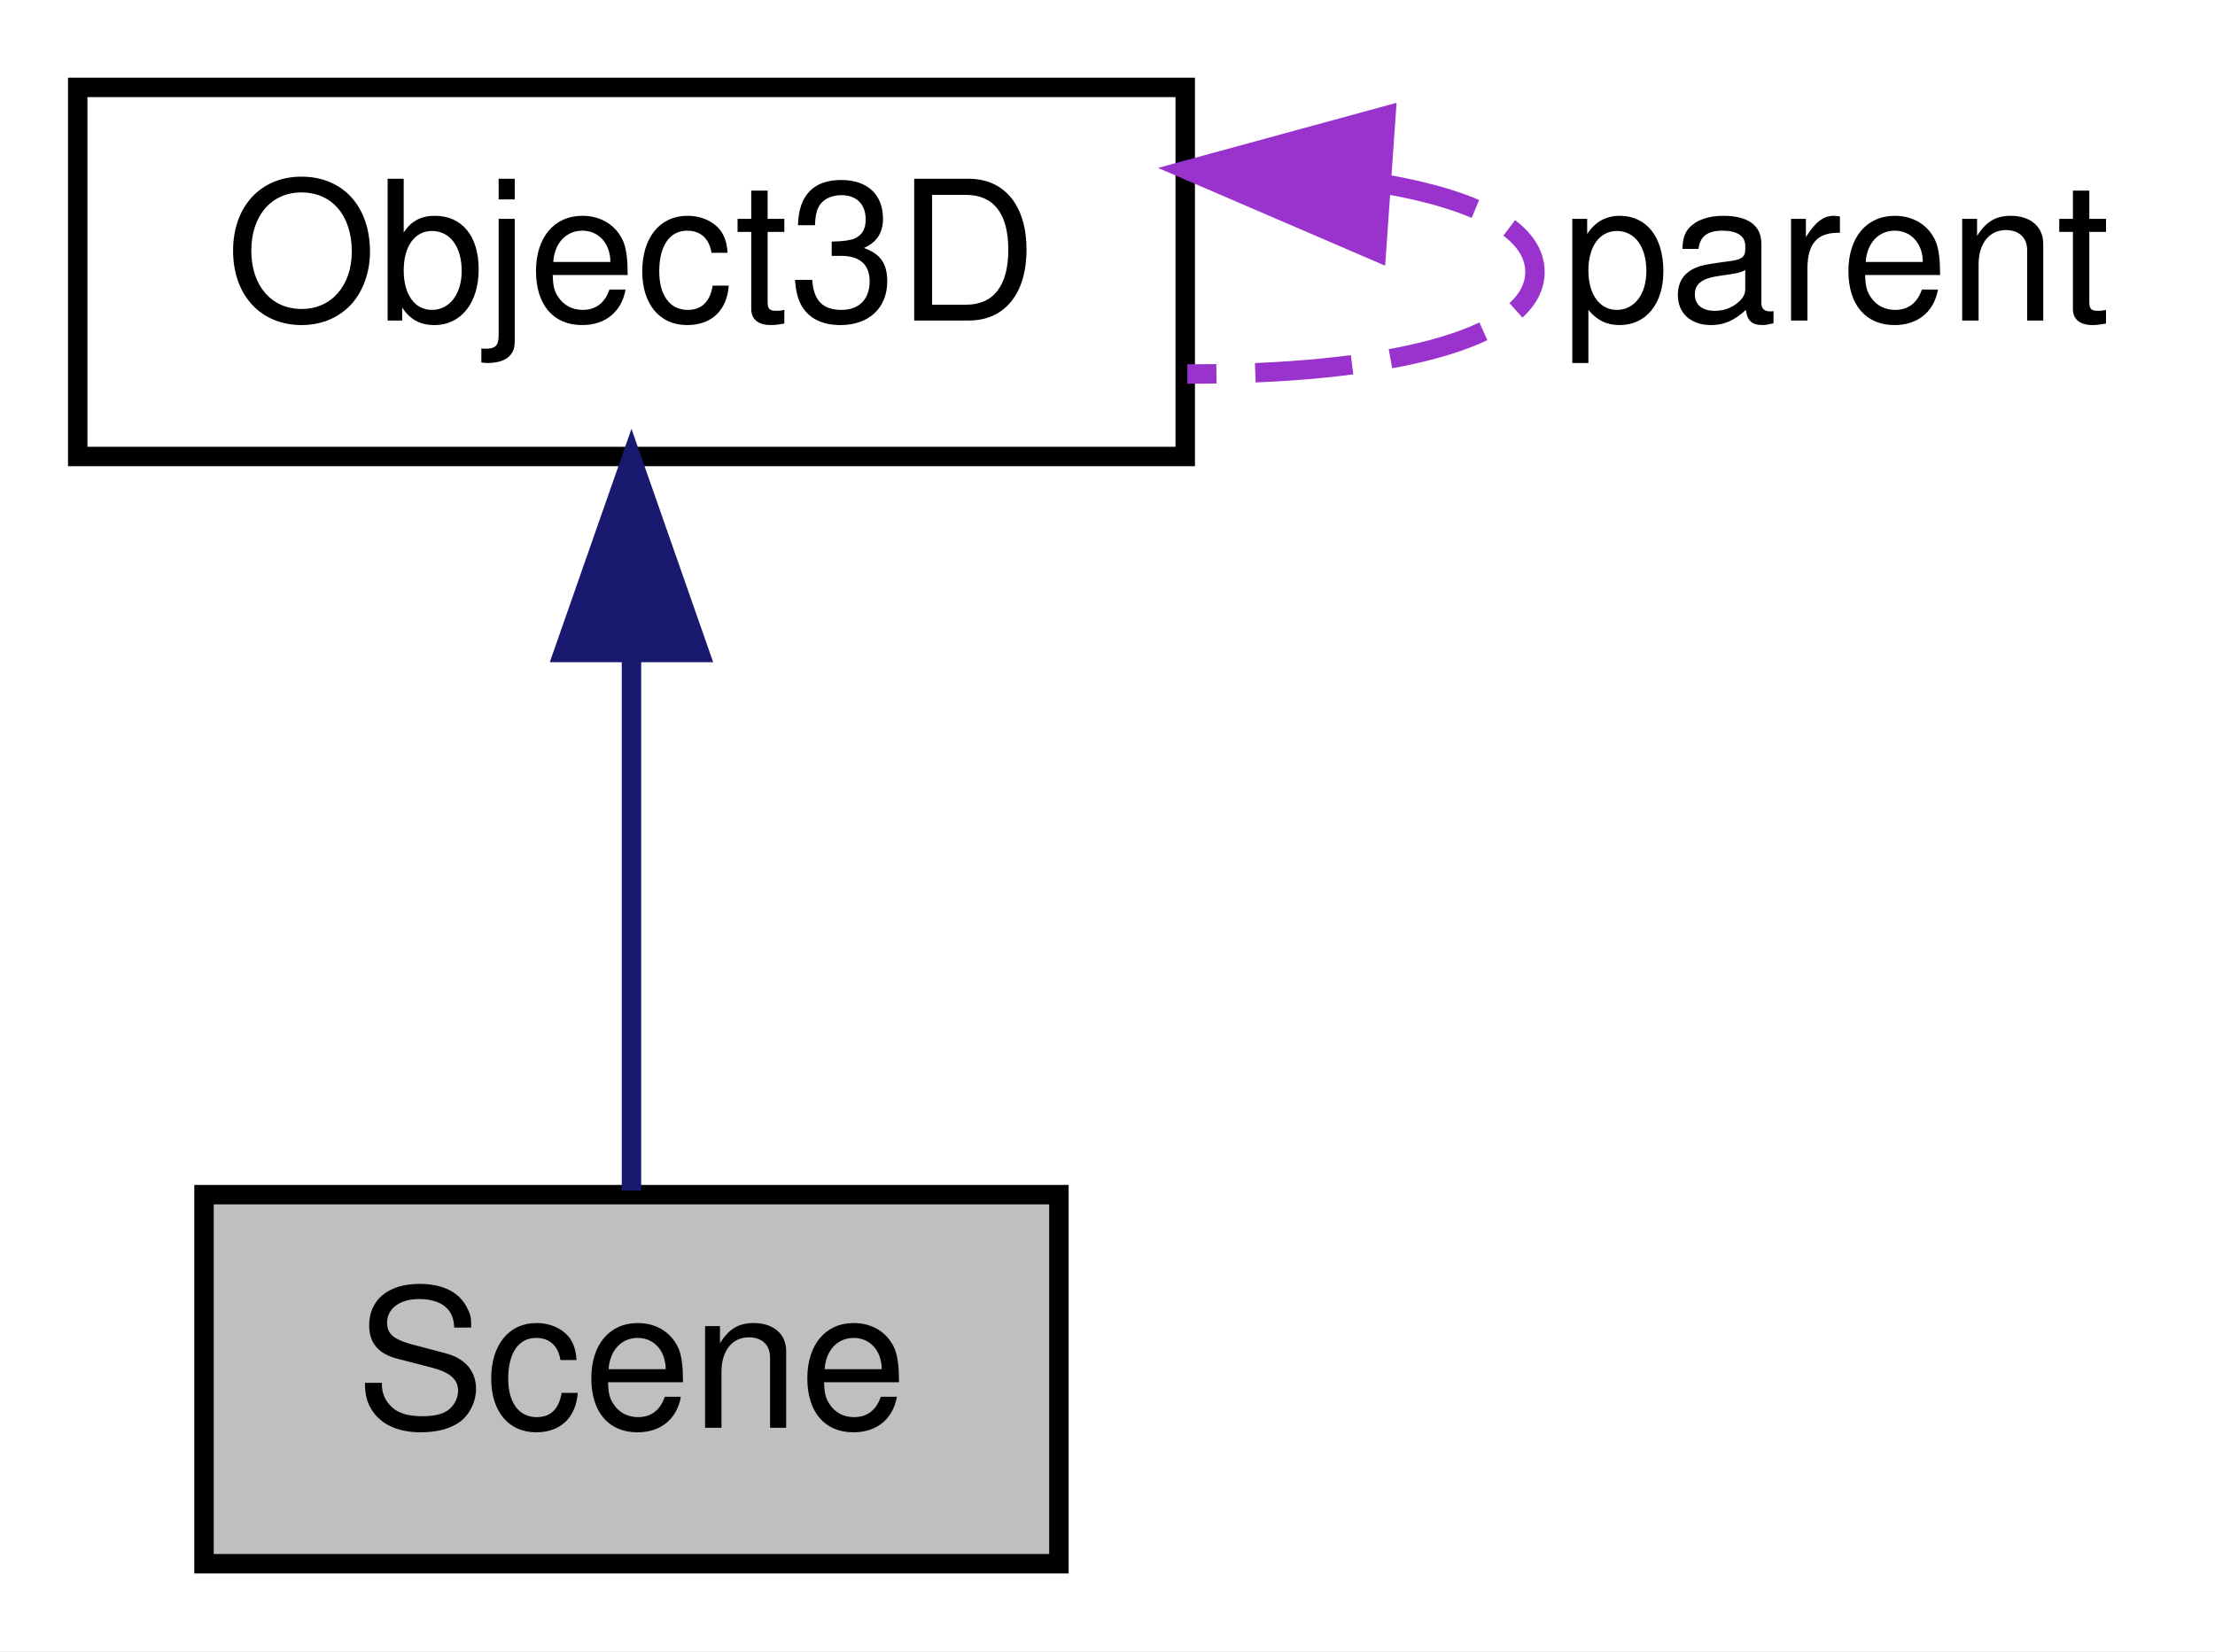
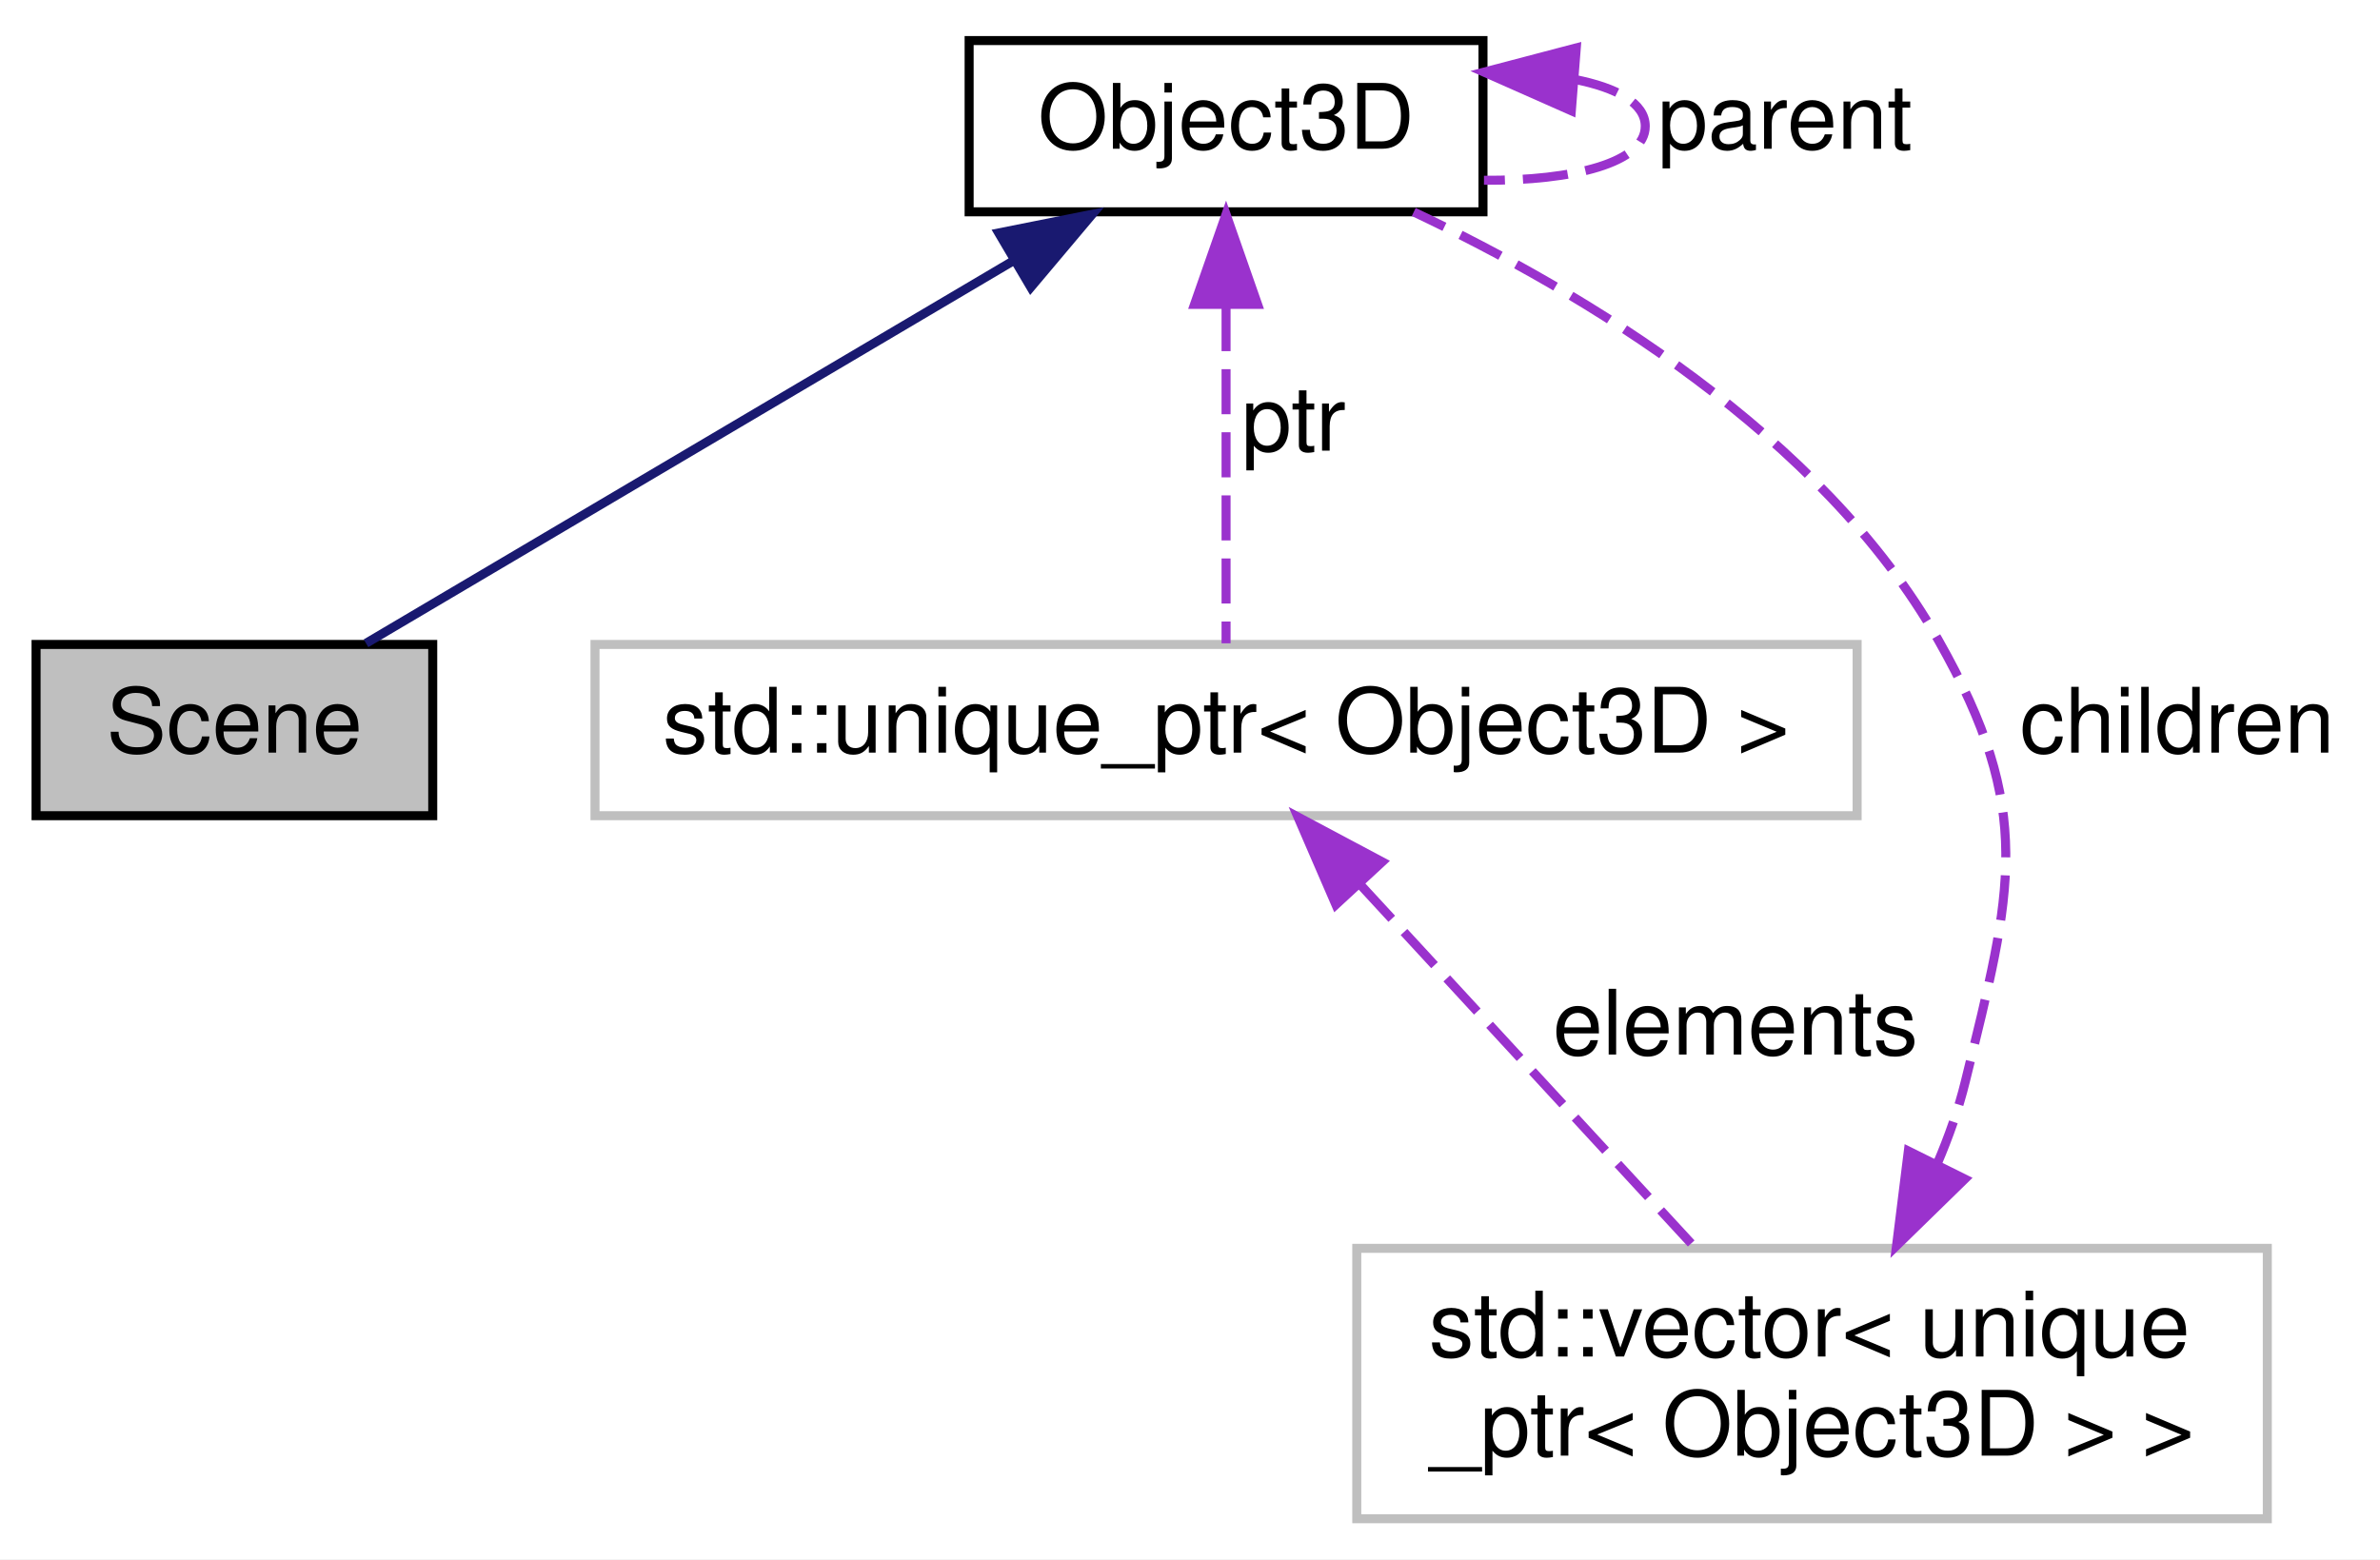
- <svg xmlns="http://www.w3.org/2000/svg" xmlns:xlink="http://www.w3.org/1999/xlink" width="114pt" height="85pt" viewBox="0.00 0.00 114.00 85.00">
-   <g id="graph0" class="graph" transform="scale(1 1) rotate(0) translate(4 81)">
-     <polygon fill="white" stroke="transparent" points="-4,4 -4,-81 110,-81 110,4 -4,4" />
+ <svg xmlns="http://www.w3.org/2000/svg" xmlns:xlink="http://www.w3.org/1999/xlink" width="264pt" height="173pt" viewBox="0.00 0.00 264.00 173.00">
+   <g id="graph0" class="graph" transform="scale(1 1) rotate(0) translate(4 169)">
+     <polygon fill="white" stroke="transparent" points="-4,4 -4,-169 260,-169 260,4 -4,4" />
    <g id="node1" class="node">
      <g id="a_node1">
        <a xlink:title=" ">
-           <polygon fill="#bfbfbf" stroke="black" points="6.5,-0.5 6.5,-19.5 50.5,-19.5 50.5,-0.5 6.5,-0.5" />
-           <text text-anchor="middle" x="28.5" y="-7.5" font-family="Helvetica,sans-Serif" font-size="10.00">Scene</text>
+           <polygon fill="#bfbfbf" stroke="black" points="0,-78.5 0,-97.5 44,-97.5 44,-78.5 0,-78.5" />
+           <text text-anchor="middle" x="22" y="-85.5" font-family="Helvetica,sans-Serif" font-size="10.00">Scene</text>
        </a>
      </g>
    </g>
    <g id="node2" class="node">
      <g id="a_node2">
        <a xlink:href="class_object3_d.html" target="_top" xlink:title=" ">
-           <polygon fill="white" stroke="black" points="0,-57.5 0,-76.5 57,-76.5 57,-57.5 0,-57.5" />
-           <text text-anchor="middle" x="28.5" y="-64.5" font-family="Helvetica,sans-Serif" font-size="10.00">Object3D</text>
+           <polygon fill="white" stroke="black" points="103.5,-145.5 103.5,-164.5 160.5,-164.5 160.5,-145.5 103.5,-145.5" />
+           <text text-anchor="middle" x="132" y="-152.5" font-family="Helvetica,sans-Serif" font-size="10.00">Object3D</text>
        </a>
      </g>
    </g>
    <g id="edge1" class="edge">
-       <path fill="none" stroke="midnightblue" d="M28.5,-47.12C28.5,-37.82 28.5,-27.06 28.5,-19.71" />
-       <polygon fill="midnightblue" stroke="midnightblue" points="25,-47.41 28.5,-57.41 32,-47.41 25,-47.41" />
+       <path fill="none" stroke="midnightblue" d="M108.5,-140.12C86.71,-127.24 54.96,-108.48 36.6,-97.63" />
+       <polygon fill="midnightblue" stroke="midnightblue" points="106.78,-143.16 117.16,-145.23 110.34,-137.13 106.78,-143.16" />
+     </g>
+     <g id="edge5" class="edge">
+       <path fill="none" stroke="#9a32cd" stroke-dasharray="5,2" d="M170.62,-160.2C175.38,-159.27 178.5,-157.54 178.5,-155 178.5,-150.94 170.51,-148.94 160.61,-149" />
+       <polygon fill="#9a32cd" stroke="#9a32cd" points="170.3,-156.71 160.61,-161 170.85,-163.69 170.3,-156.71" />
+       <text text-anchor="middle" x="194" y="-152.5" font-family="Helvetica,sans-Serif" font-size="10.00"> parent</text>
+     </g>
+     <g id="node4" class="node">
+       <g id="a_node4">
+         <a xlink:title=" ">
+           <polygon fill="white" stroke="#bfbfbf" points="62,-78.5 62,-97.5 202,-97.5 202,-78.5 62,-78.5" />
+           <text text-anchor="middle" x="132" y="-85.5" font-family="Helvetica,sans-Serif" font-size="10.00">std::unique_ptr&lt; Object3D &gt;</text>
+         </a>
+       </g>
+     </g>
+     <g id="edge4" class="edge">
+       <path fill="none" stroke="#9a32cd" stroke-dasharray="5,2" d="M132,-135.04C132,-122.67 132,-107.12 132,-97.63" />
+       <polygon fill="#9a32cd" stroke="#9a32cd" points="128.5,-135.23 132,-145.23 135.5,-135.23 128.5,-135.23" />
+       <text text-anchor="middle" x="139.5" y="-119" font-family="Helvetica,sans-Serif" font-size="10.00"> ptr</text>
+     </g>
+     <g id="node3" class="node">
+       <g id="a_node3">
+         <a xlink:title=" ">
+           <polygon fill="white" stroke="#bfbfbf" points="146.5,-0.5 146.5,-30.5 247.5,-30.5 247.5,-0.5 146.5,-0.5" />
+           <text text-anchor="start" x="154.5" y="-18.5" font-family="Helvetica,sans-Serif" font-size="10.00">std::vector&lt; unique</text>
+           <text text-anchor="middle" x="197" y="-7.5" font-family="Helvetica,sans-Serif" font-size="10.00">_ptr&lt; Object3D &gt; &gt;</text>
+         </a>
+       </g>
    </g>
    <g id="edge2" class="edge">
-       <path fill="none" stroke="#9a32cd" stroke-dasharray="5,2" d="M67.12,-71.55C71.88,-70.74 75,-69.22 75,-67 75,-63.45 67.01,-61.7 57.11,-61.75" />
-       <polygon fill="#9a32cd" stroke="#9a32cd" points="66.84,-68.06 57.11,-72.25 67.33,-75.04 66.84,-68.06" />
-       <text text-anchor="middle" x="90.5" y="-64.5" font-family="Helvetica,sans-Serif" font-size="10.00"> parent</text>
+       <path fill="none" stroke="#9a32cd" stroke-dasharray="5,2" d="M210.88,-39.87C212.16,-42.86 213.25,-45.94 214,-49 219.21,-70.19 221.77,-79.03 211,-98 198.05,-120.81 171.55,-136.61 152.82,-145.48" />
+       <polygon fill="#9a32cd" stroke="#9a32cd" points="213.95,-38.19 206.37,-30.79 207.68,-41.3 213.95,-38.19" />
+       <text text-anchor="middle" x="237.5" y="-85.5" font-family="Helvetica,sans-Serif" font-size="10.00"> children</text>
+     </g>
+     <g id="edge3" class="edge">
+       <path fill="none" stroke="#9a32cd" stroke-dasharray="5,2" d="M146.99,-70.74C158.19,-58.6 173.34,-42.16 184.02,-30.58" />
+       <polygon fill="#9a32cd" stroke="#9a32cd" points="144.18,-68.63 139.97,-78.36 149.32,-73.38 144.18,-68.63" />
+       <text text-anchor="middle" x="188.5" y="-52" font-family="Helvetica,sans-Serif" font-size="10.00"> elements</text>
    </g>
  </g>
</svg>
